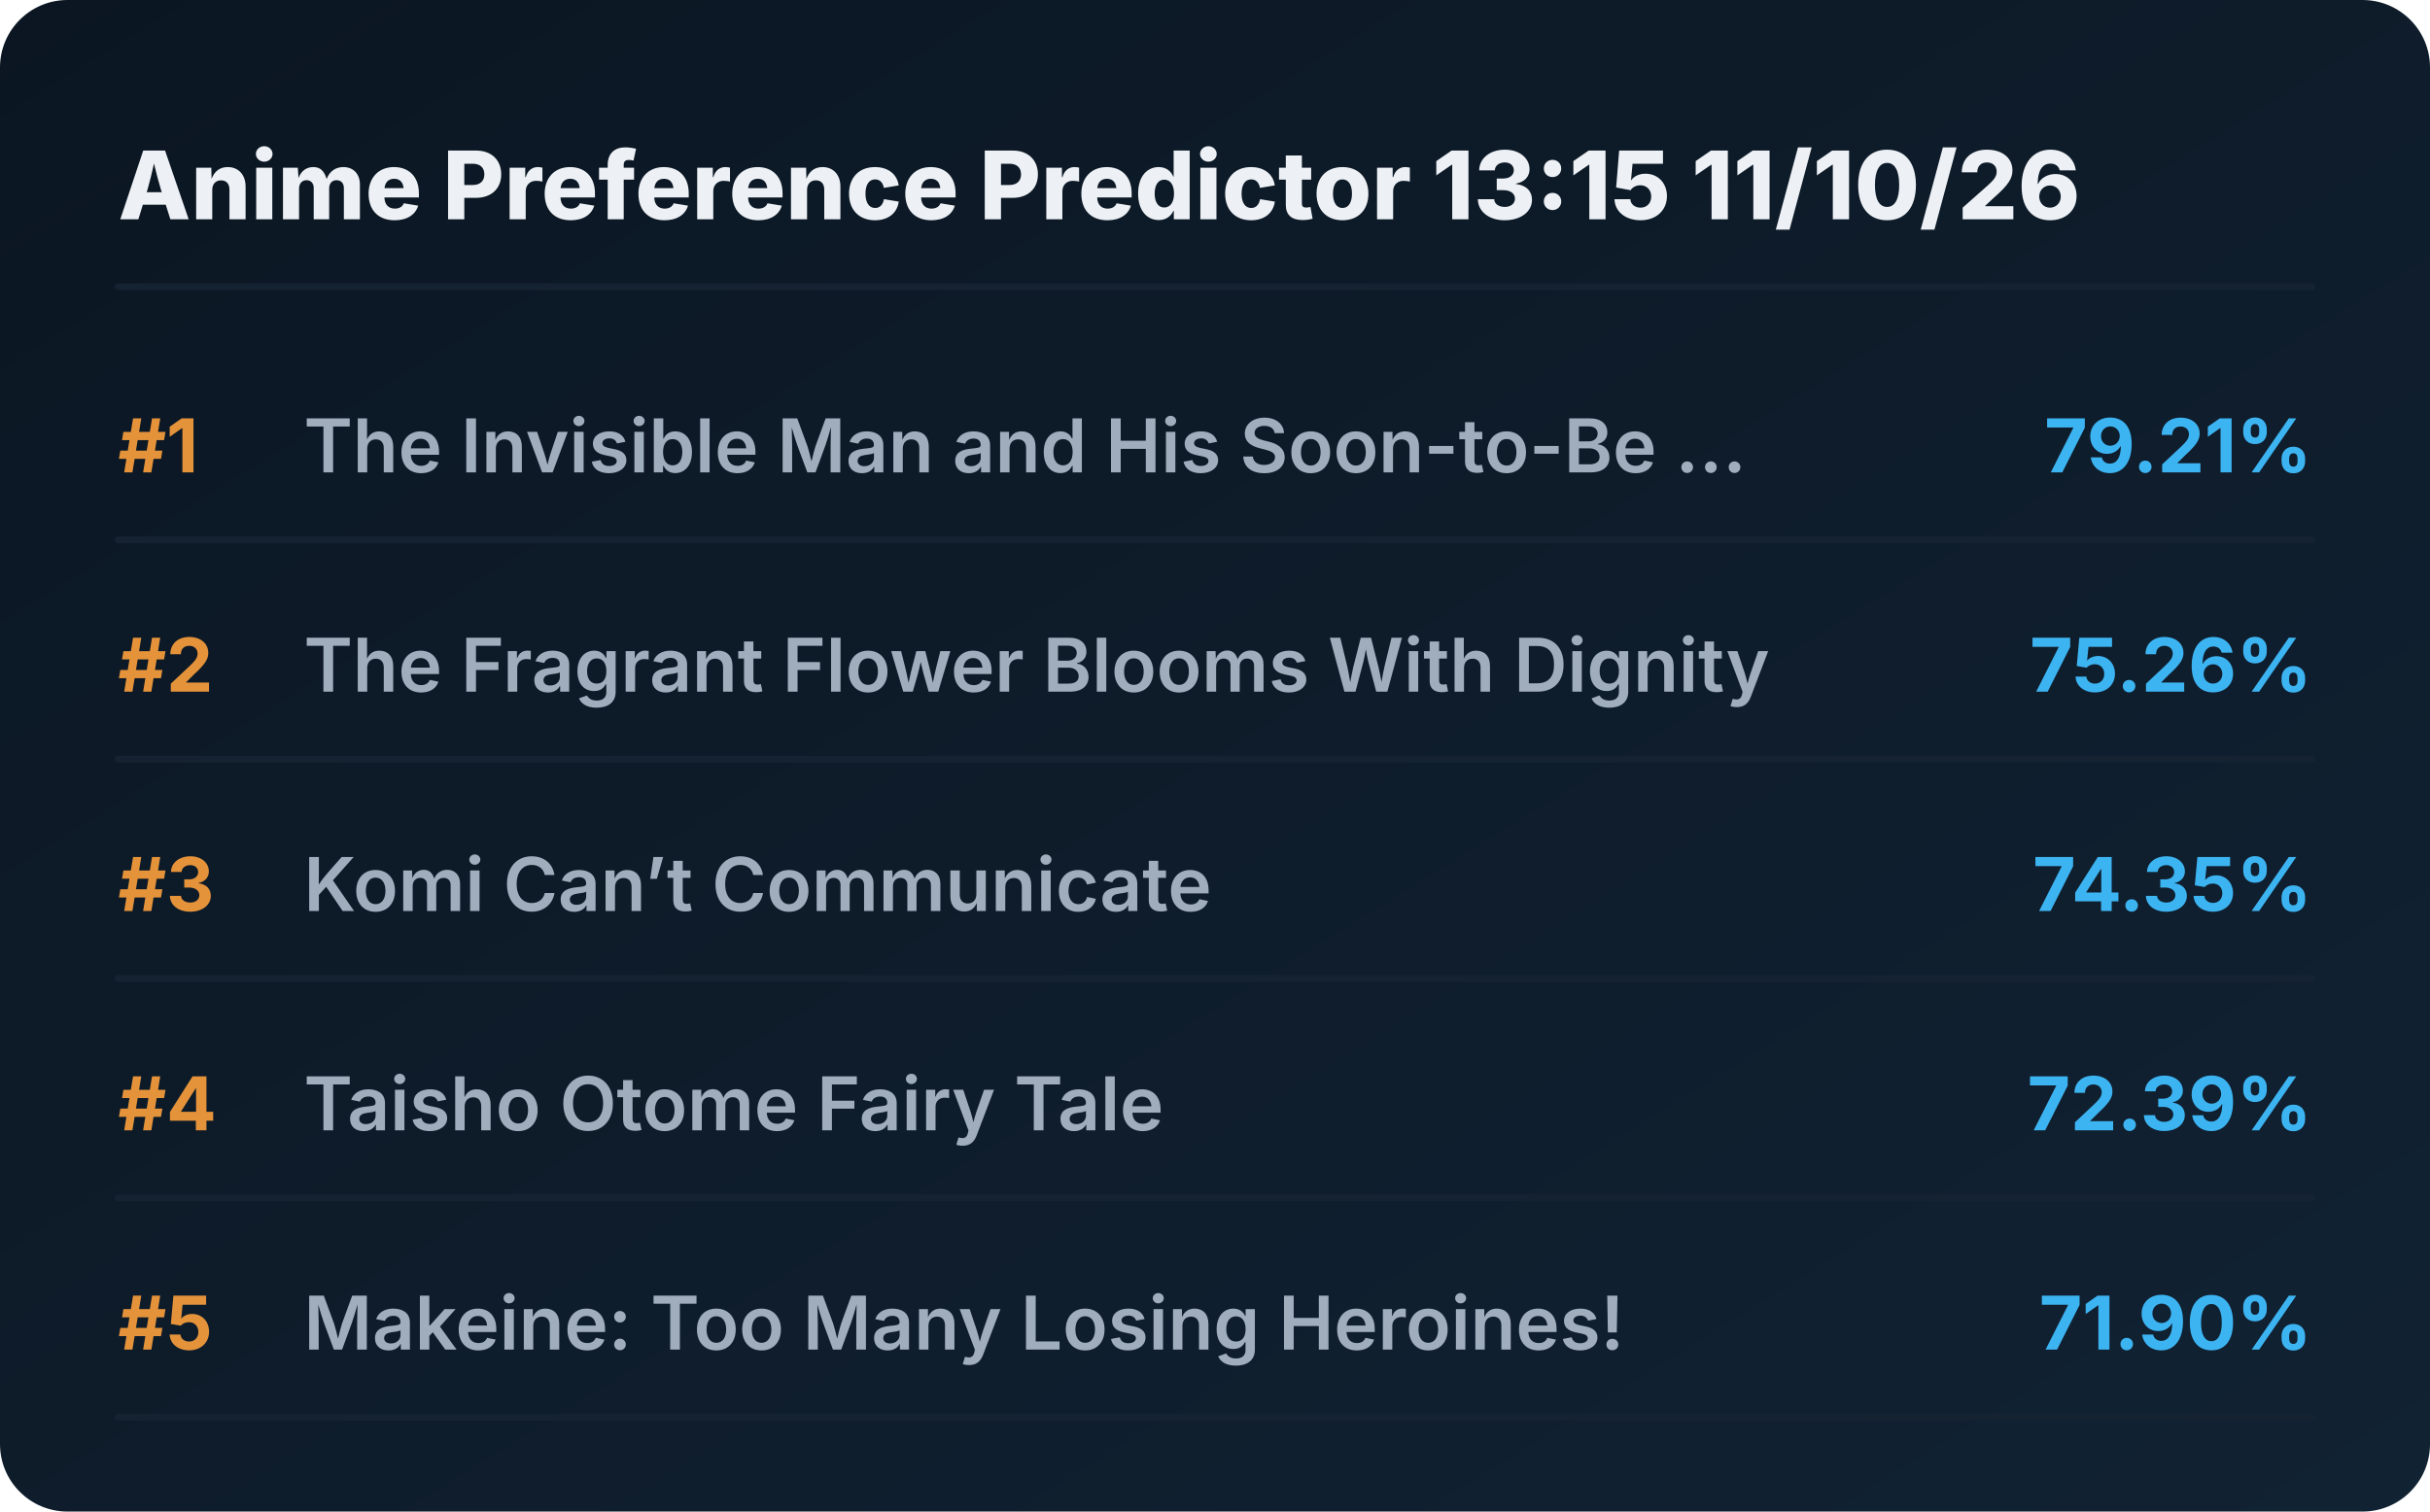
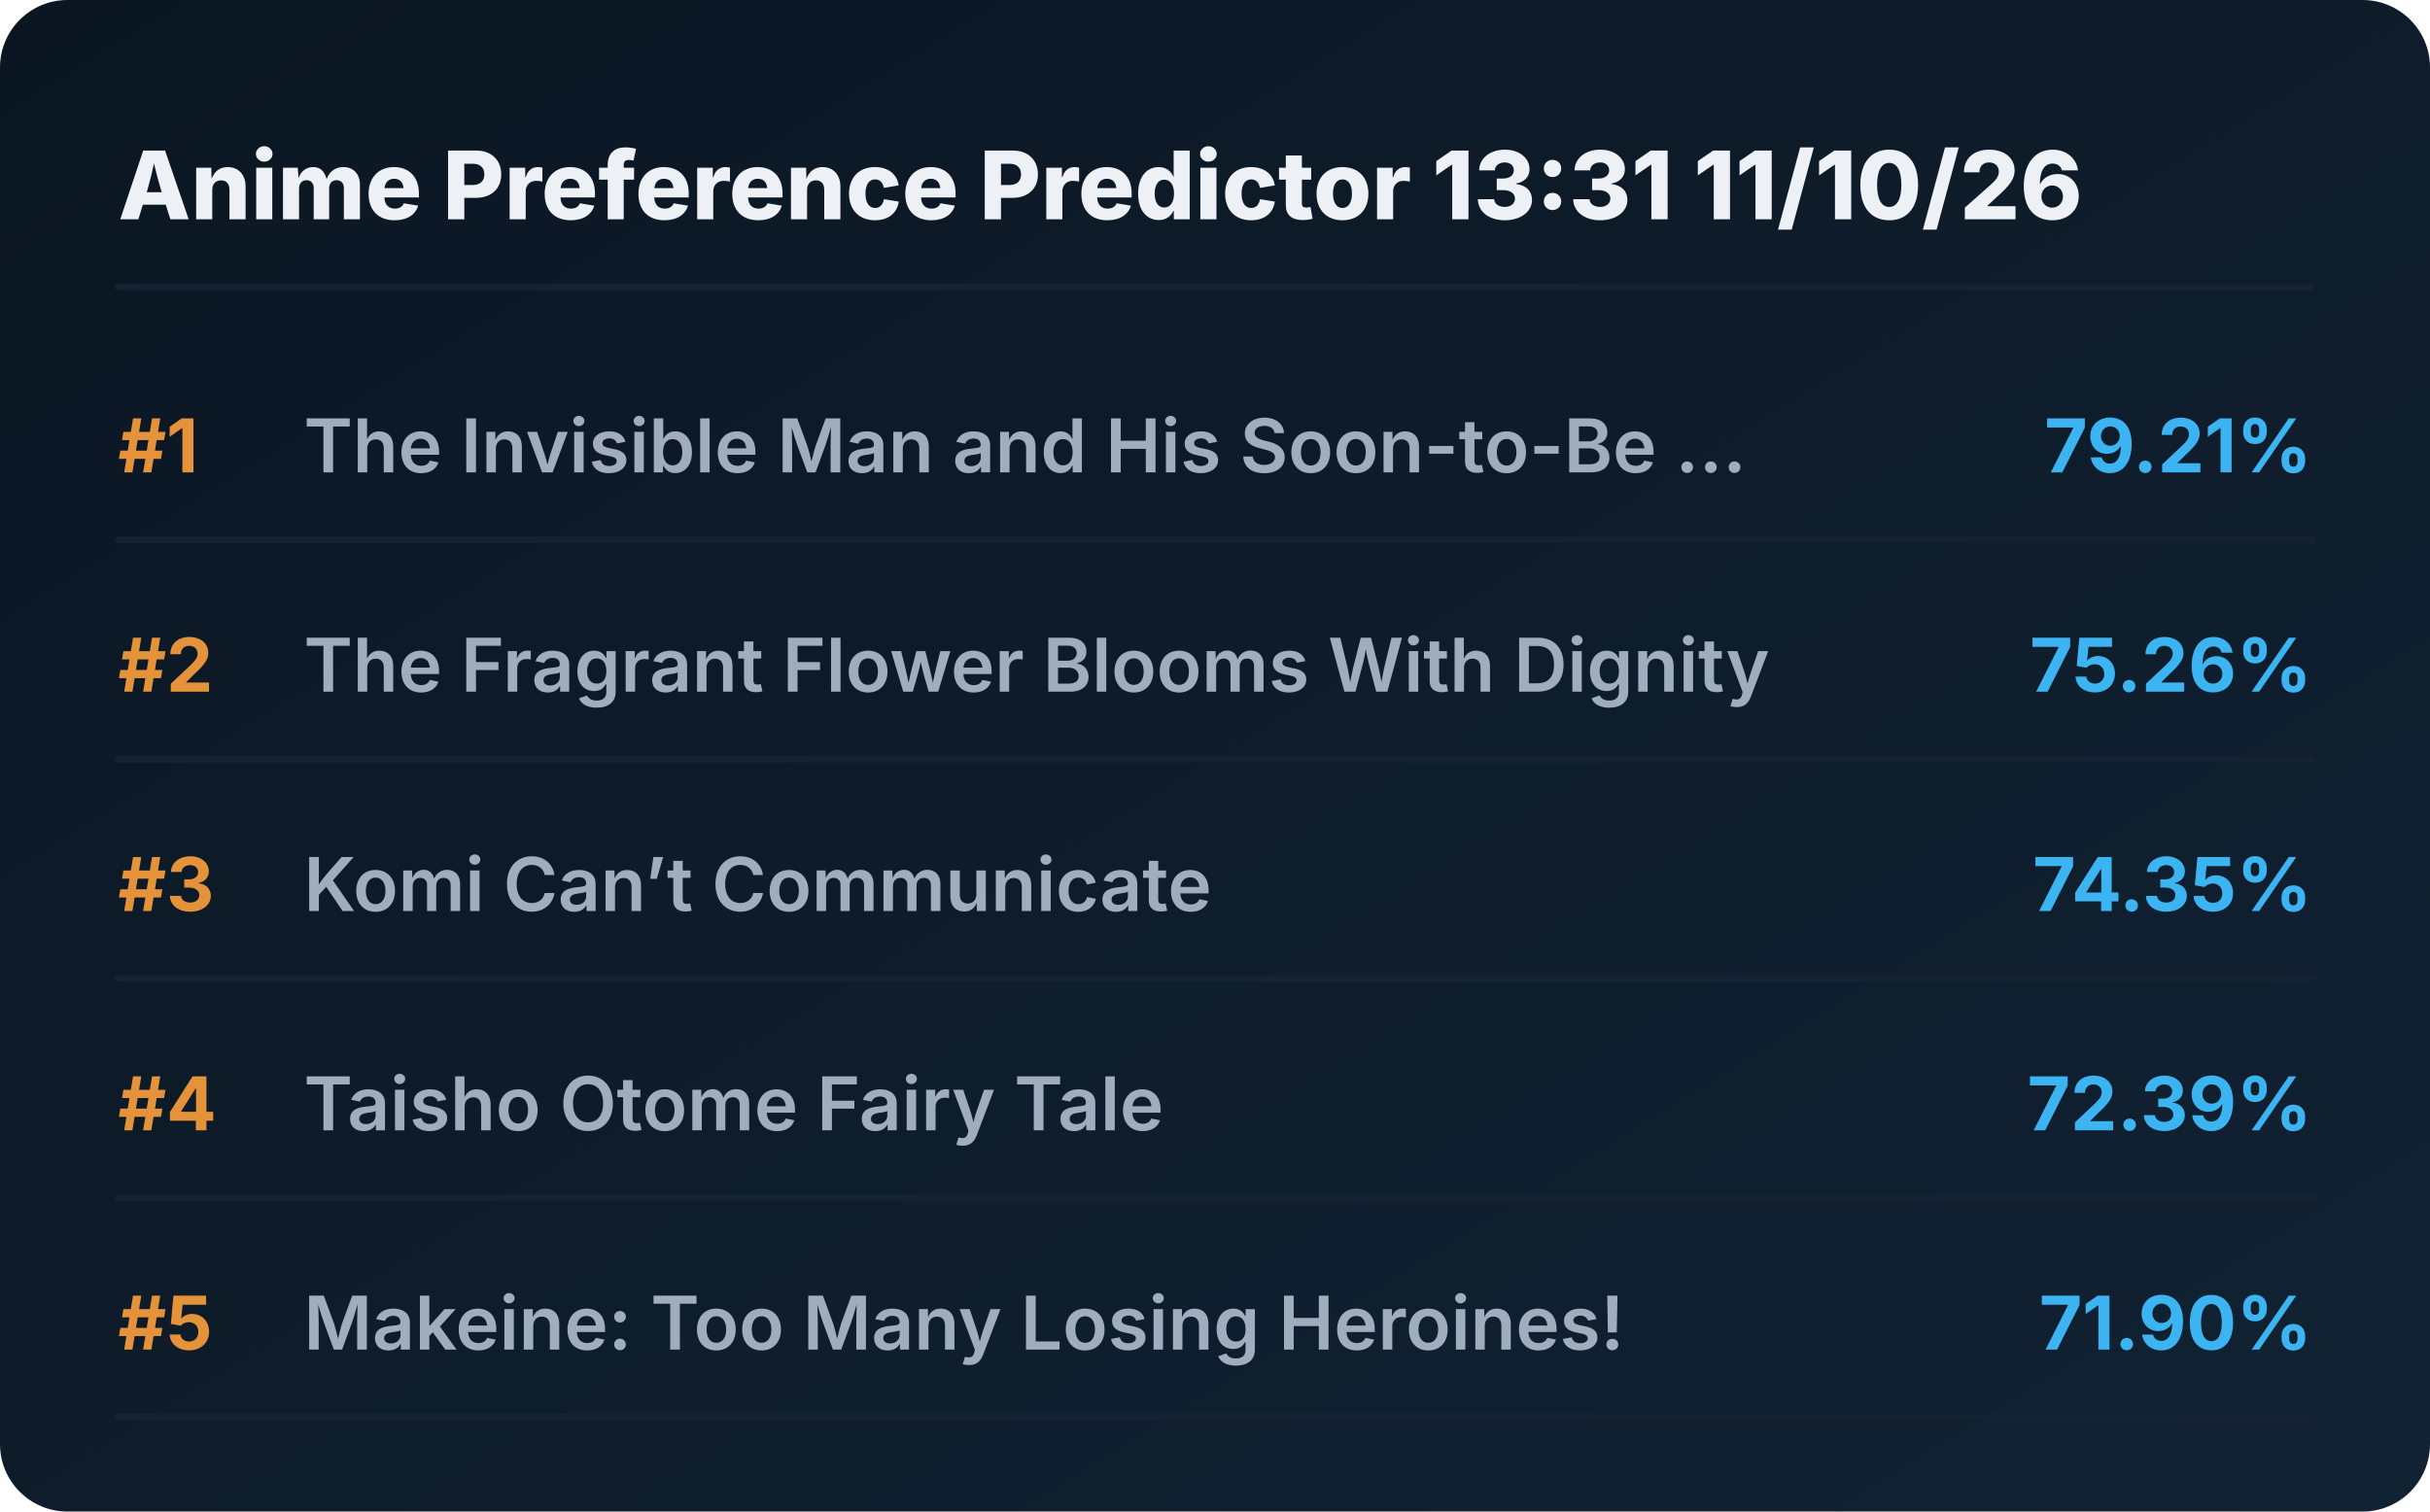
<svg xmlns="http://www.w3.org/2000/svg" viewBox="0 0 720 448" preserveAspectRatio="xMidYMid meet" style="width: 100%; height: auto; max-width: 720px;">
  <defs>
    <linearGradient id="boxGrad" x1="0%" y1="0%" x2="100%" y2="100%">
      <stop offset="0%" stop-color="#0b1622" />
      <stop offset="100%" stop-color="#112233" />
    </linearGradient>
    <clipPath id="titleClip">
      <rect x="90" y="0" width="510" height="100%" />
    </clipPath>
  </defs>
  <style>
    .bg { fill: url(#boxGrad); rx: 20px; }
    .header { font-family: 'Overpass', 'Inter', system-ui, sans-serif; font-weight: 800; font-size: 28px; fill: #edf1f5; }
    .rank { font-family: 'Overpass', 'Inter', system-ui, sans-serif; font-weight: 700; font-size: 22px; fill: #e5933a; }
    .title { font-family: 'Overpass', 'Inter', system-ui, sans-serif; font-weight: 600; font-size: 22px; fill: #9fadbd; }
    .score { font-family: 'Overpass', 'Inter', system-ui, sans-serif; font-weight: 700; font-size: 22px; fill: #3db4f2; }
    .line { stroke: #152232; stroke-width: 2; stroke-linecap: round; }
  </style>
  <rect class="bg" width="720" height="448" />
-   <text x="35" y="65" class="header">Anime Preference Predictor 13:15 11/10/26</text>
+   <text x="35" y="65" class="header">Anime Preference Predictor 13:31 11/10/26</text>
  <line x1="35" y1="85" x2="685" y2="85" class="line" />
  <g transform="translate(0, 0)">
    <text x="35" y="140" class="rank">#1</text>
    <text x="90" y="140" class="title">The Invisible Man and His Soon-to-Be ...</text>
    <text x="685" y="140" class="score" text-anchor="end">79.21%</text>
    <line x1="35" y1="160" x2="685" y2="160" class="line" />
  </g>
  <g transform="translate(0, 65)">
    <text x="35" y="140" class="rank">#2</text>
    <text x="90" y="140" class="title">The Fragrant Flower Blooms With Dignity</text>
    <text x="685" y="140" class="score" text-anchor="end">75.26%</text>
    <line x1="35" y1="160" x2="685" y2="160" class="line" />
  </g>
  <g transform="translate(0, 130)">
    <text x="35" y="140" class="rank">#3</text>
    <text x="90" y="140" class="title">Komi Can’t Communicate</text>
    <text x="685" y="140" class="score" text-anchor="end">74.35%</text>
    <line x1="35" y1="160" x2="685" y2="160" class="line" />
  </g>
  <g transform="translate(0, 195)">
    <text x="35" y="140" class="rank">#4</text>
    <text x="90" y="140" class="title">Taisho Otome Fairy Tale</text>
    <text x="685" y="140" class="score" text-anchor="end">72.39%</text>
    <line x1="35" y1="160" x2="685" y2="160" class="line" />
  </g>
  <g transform="translate(0, 260)">
    <text x="35" y="140" class="rank">#5</text>
    <text x="90" y="140" class="title">Makeine: Too Many Losing Heroines!</text>
    <text x="685" y="140" class="score" text-anchor="end">71.90%</text>
    <line x1="35" y1="160" x2="685" y2="160" class="line" />
  </g>
</svg>
